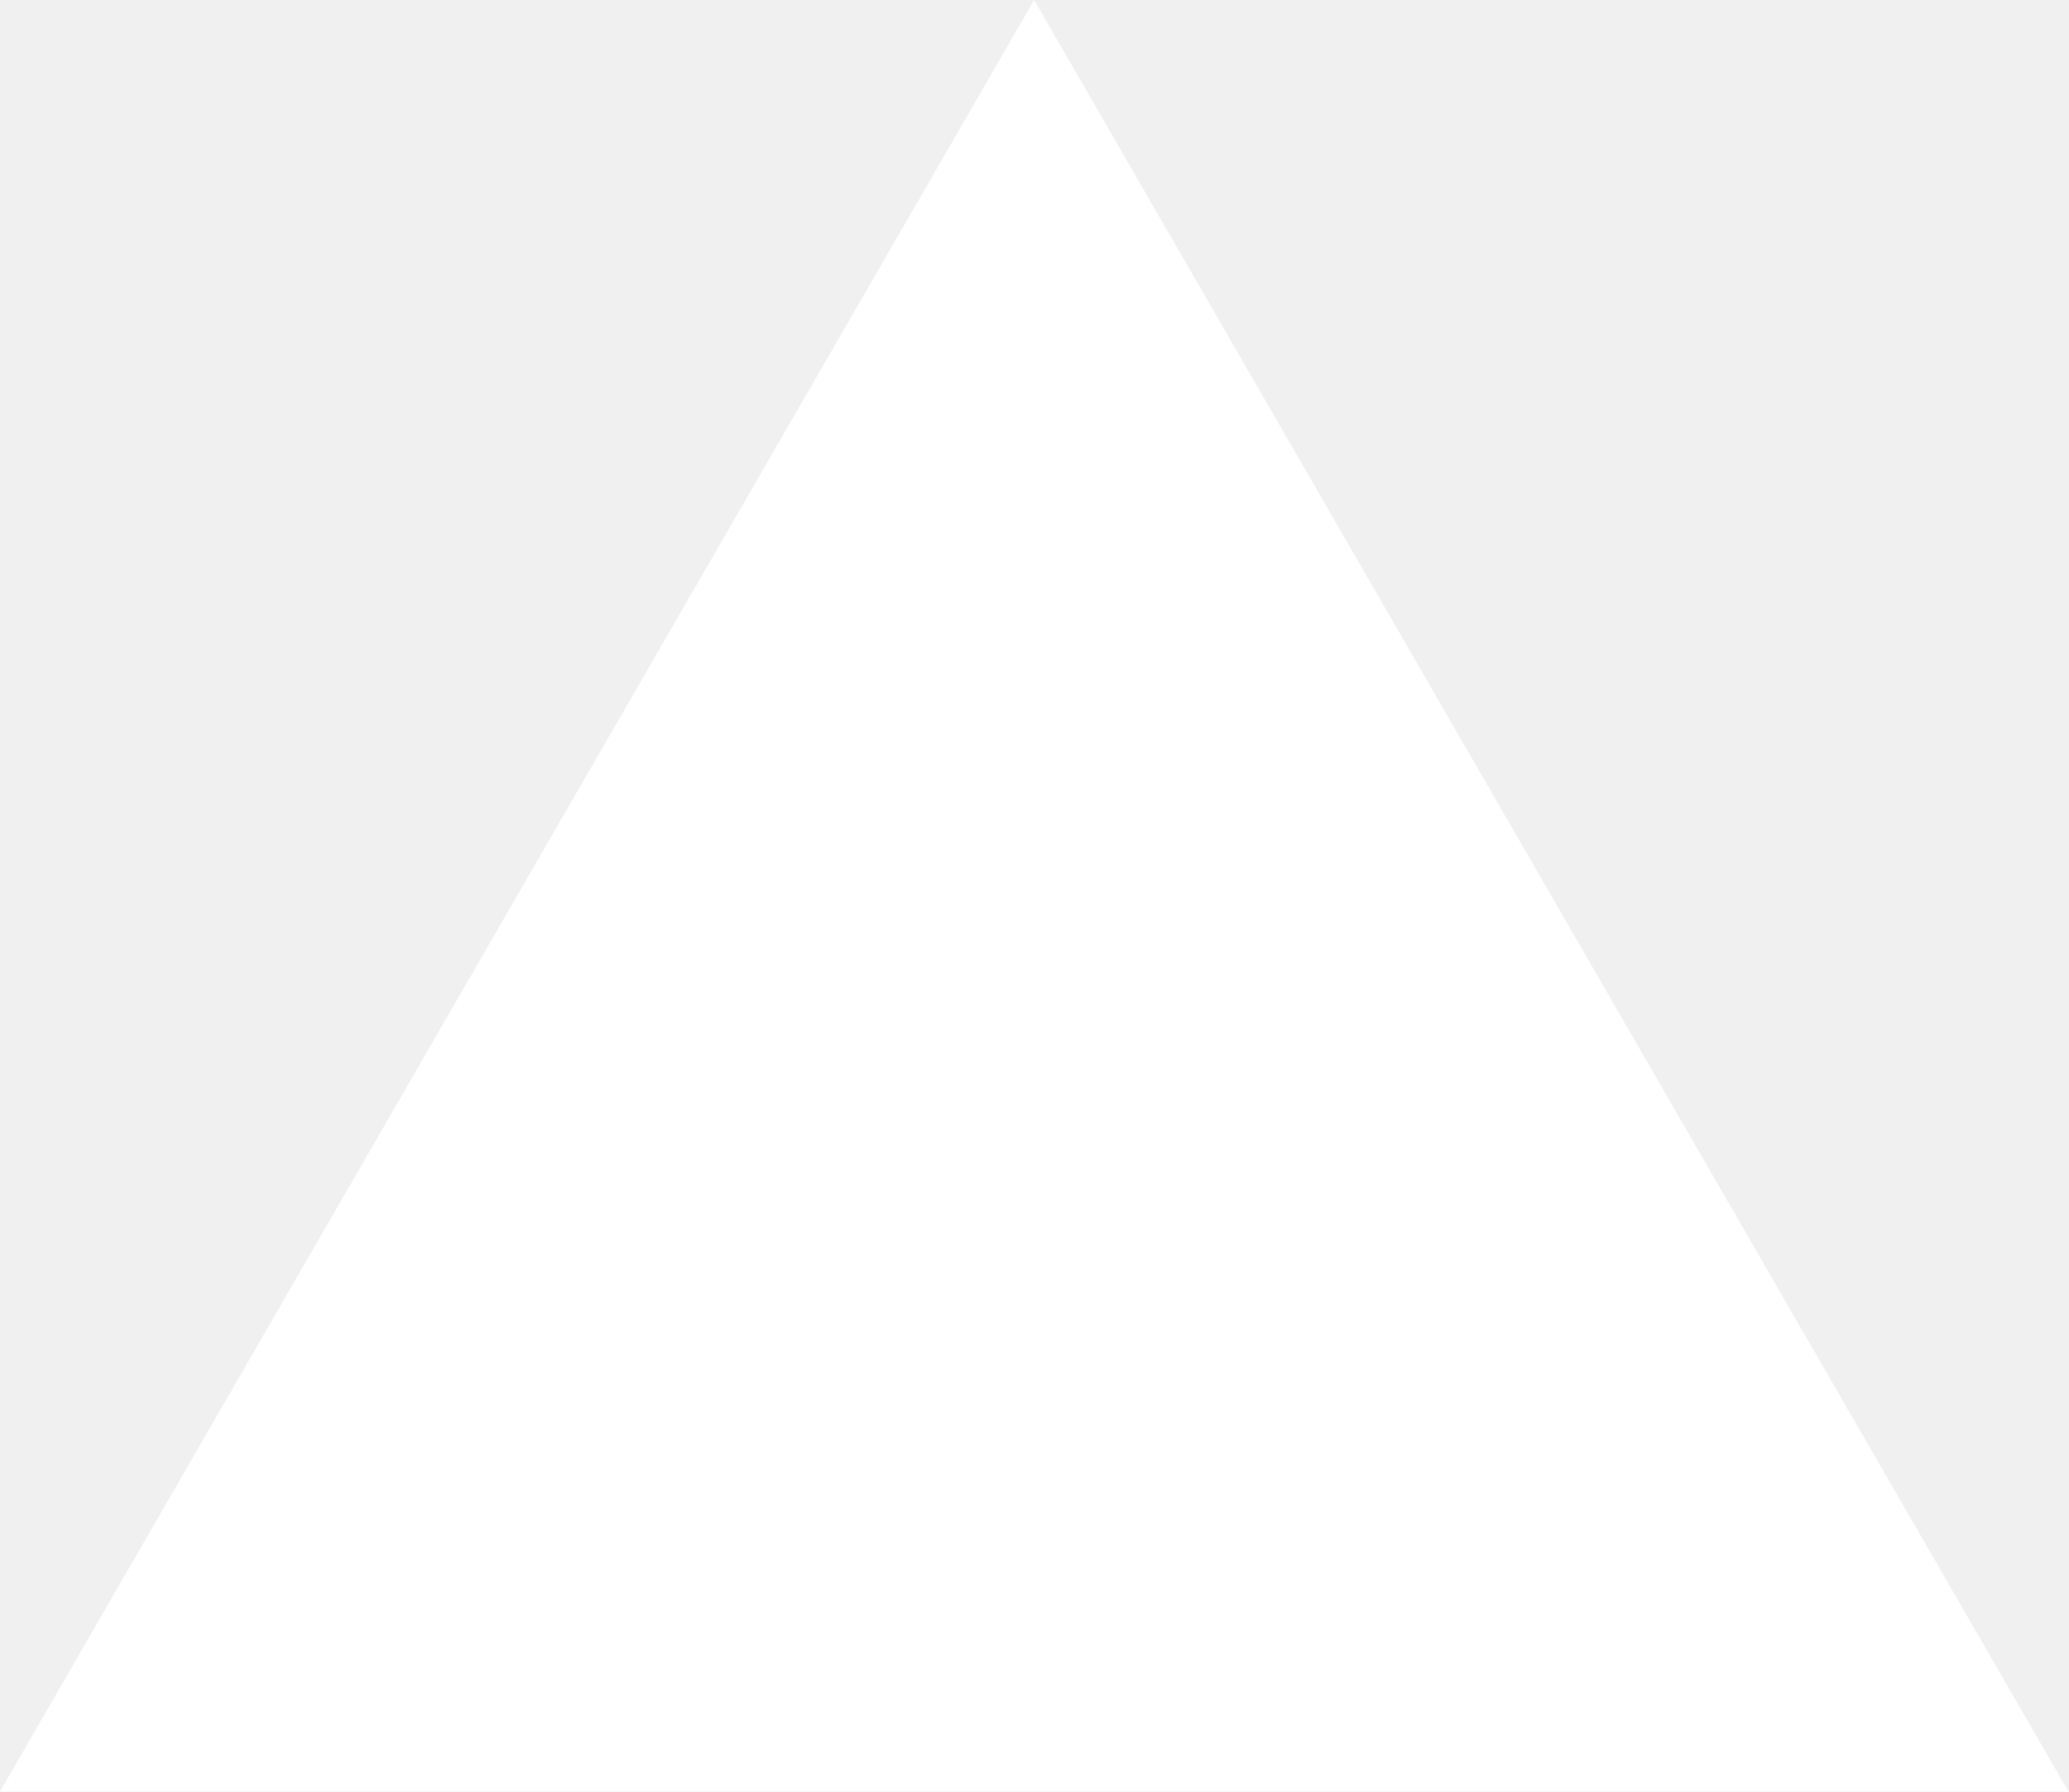
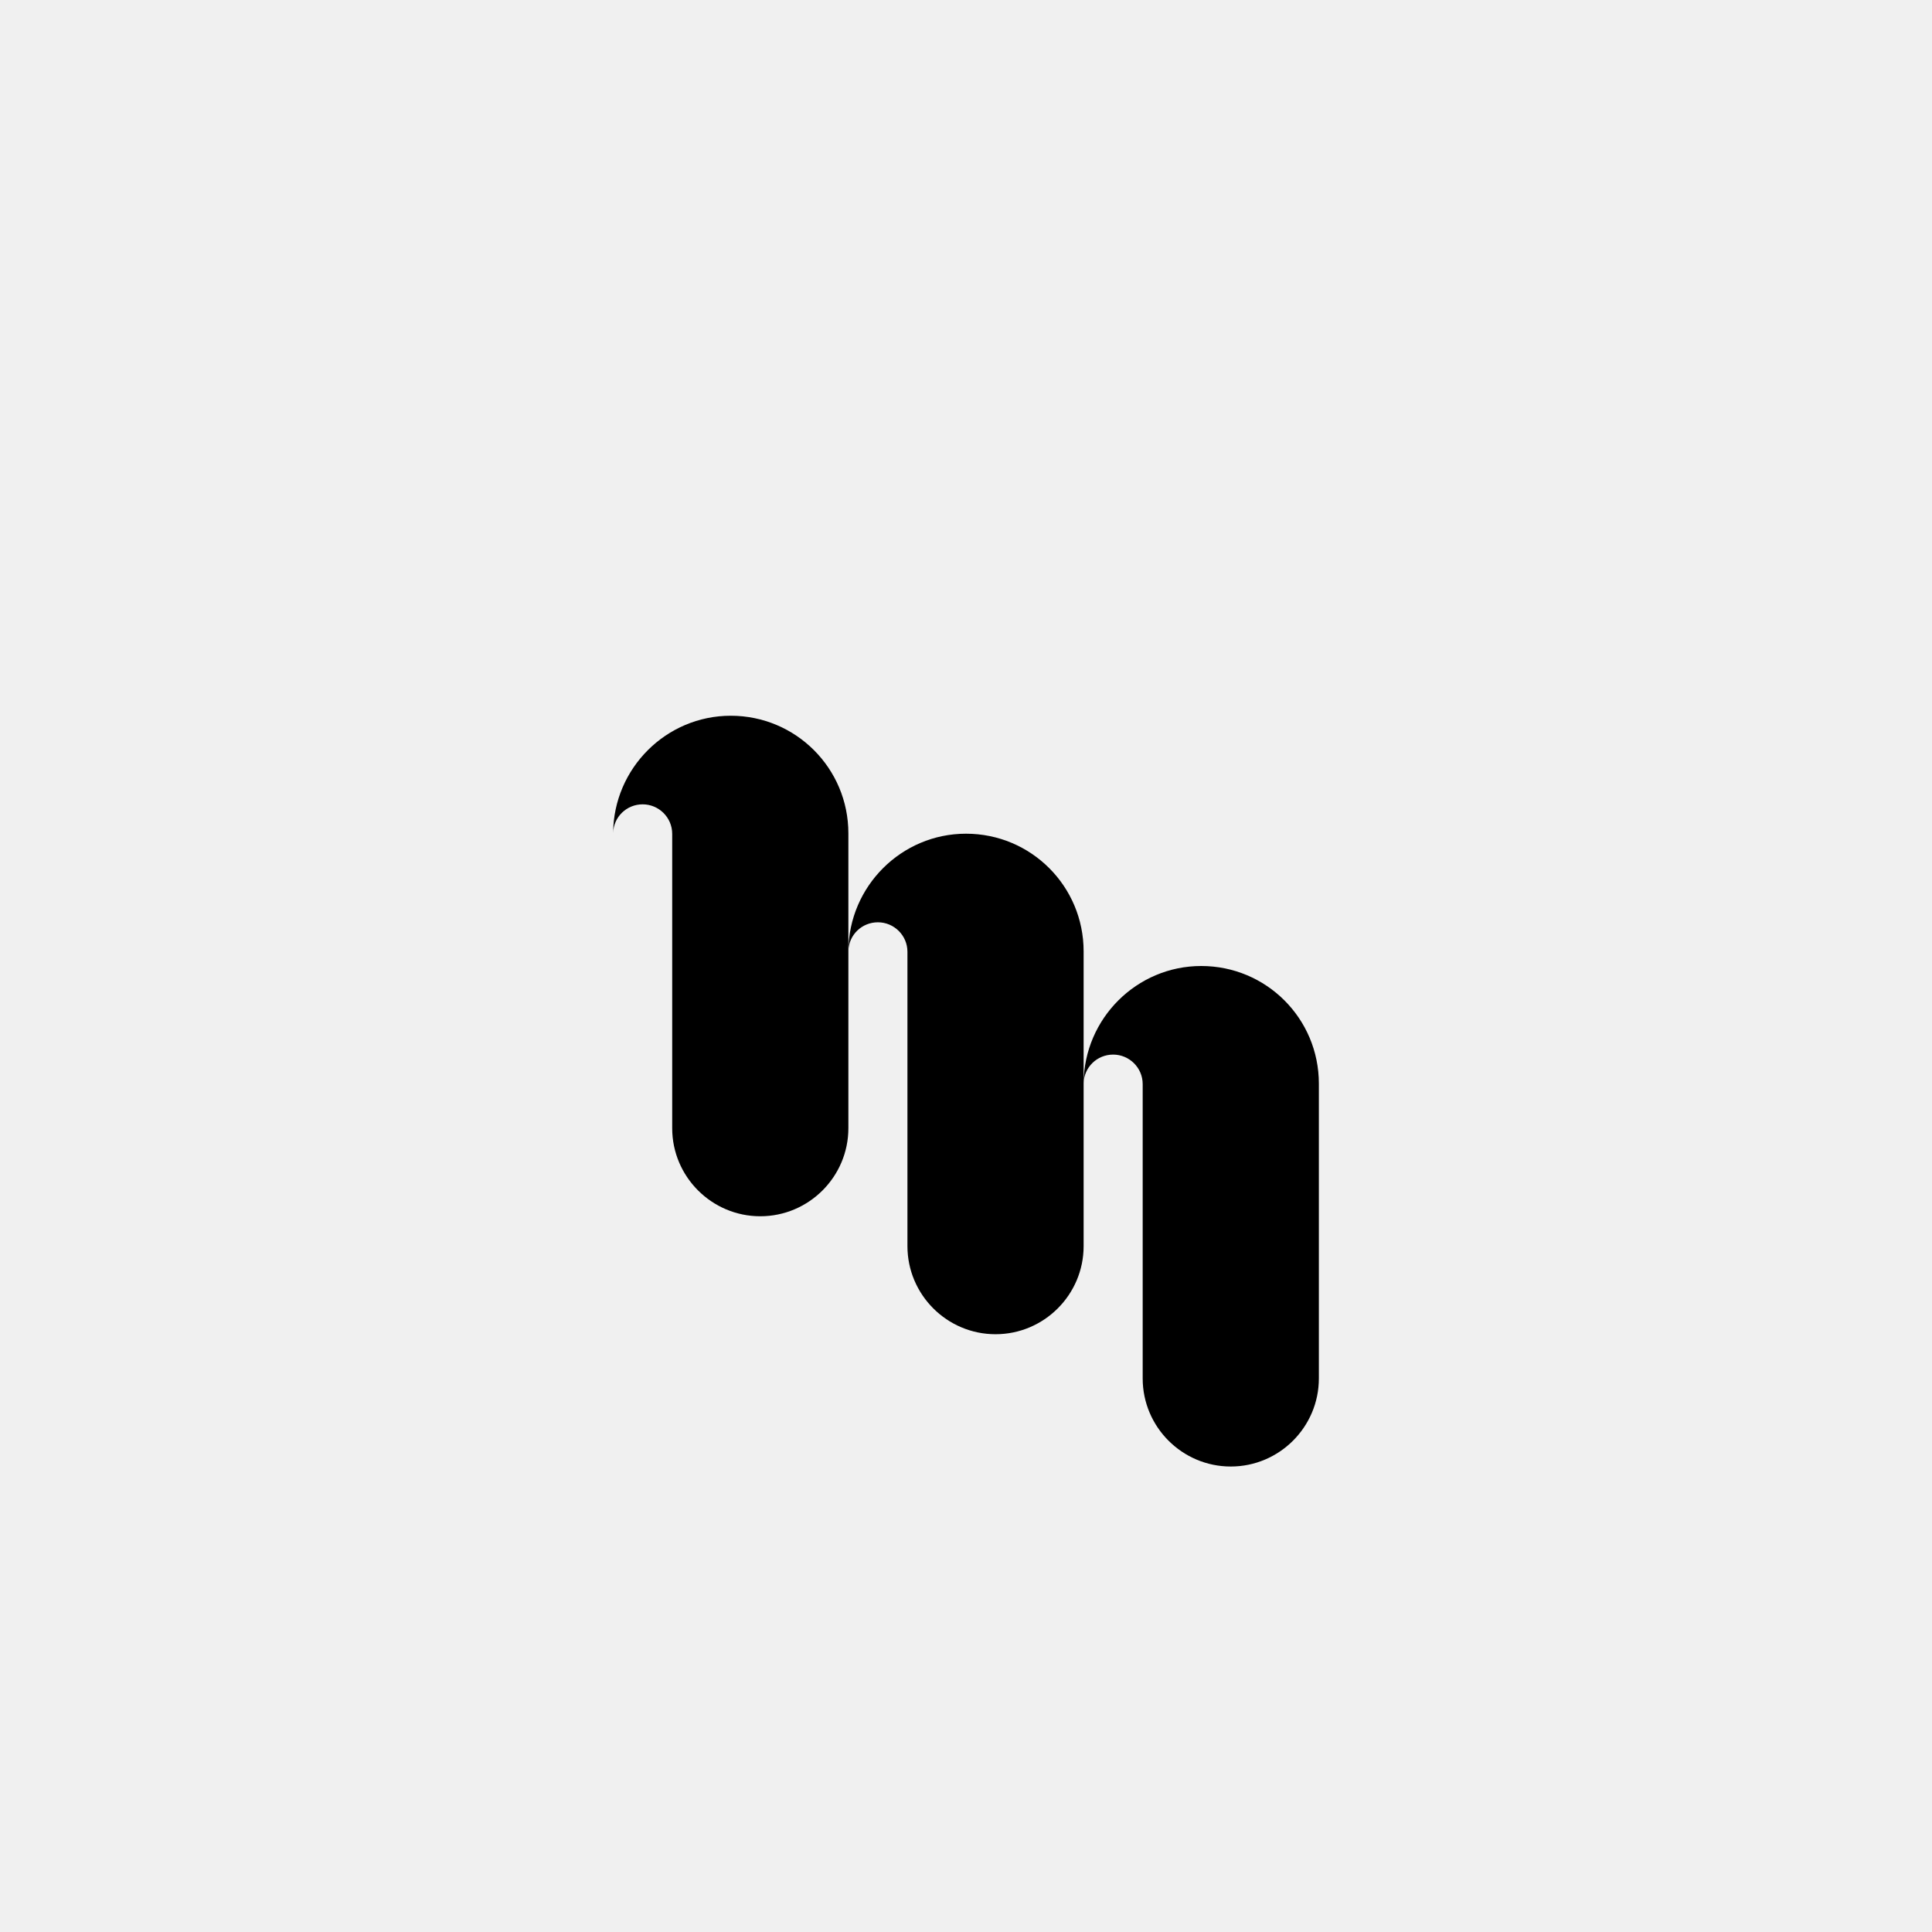
- <svg xmlns="http://www.w3.org/2000/svg" fill="none" viewBox="0 0 1155 1000">
-   <path d="m577.3 0 577.4 1000H0z" fill="#fff" />
+ <svg xmlns="http://www.w3.org/2000/svg" version="1.1" width="2048.00" height="2048.00" viewBox="0 0 2048.0 2048.0">
+   <g id="document" transform="matrix(1,0,0,1,1024.0,1024.0)">
+     <path d="M-124.684,-140.601 C-124.684,-209.575 -180.394,-265.285 -249.368,-265.285 C-317.811,-265.285 -373.521,-209.575 -374.052,-141.132 C-373.521,-158.11 -359.726,-171.374 -342.748,-171.374 C-325.77,-171.374 -311.445,-157.579 -311.445,-140.07 C-311.445,-65.791 -311.445,99.217 -311.445,171.905 C-311.445,223.37 -269.53,265.285 -218.064,265.285 C-166.599,265.285 -124.684,223.37 -124.684,171.905 L-124.684,-140.601 Z " fill="#000000" fill-opacity="1.00" />
+     <path d="M124.684,-15.558 C124.684,-84.532 68.974,-140.242 3.86533e-06,-140.242 C-68.444,-140.242 -124.153,-84.532 -124.684,-16.089 C-124.153,-33.067 -110.359,-46.331 -93.38,-46.331 C-76.402,-46.331 -62.077,-32.536 -62.077,-15.027 C-62.077,59.252 -62.077,224.26 -62.077,296.948 C-62.077,348.413 -20.162,390.328 31.304,390.328 C82.769,390.328 124.684,348.413 124.684,296.948 L124.684,-15.558 Z " fill="#000000" fill-opacity="1.00" />
+     <path d="M374.052,124.684 C374.052,55.71 318.342,3.05747e-06 249.368,2.05249e-06 C180.924,1.05523e-06 125.215,55.71 124.684,124.153 C125.215,107.175 139.009,93.911 155.988,93.911 C172.966,93.911 187.291,107.706 187.291,125.215 C187.291,199.494 187.291,364.502 187.291,437.19 C187.291,488.655 229.206,530.57 280.671,530.57 C332.137,530.57 374.052,488.655 374.052,437.19 L374.052,124.684 Z " fill="#000000" fill-opacity="1.00" />
+   </g>
</svg>
